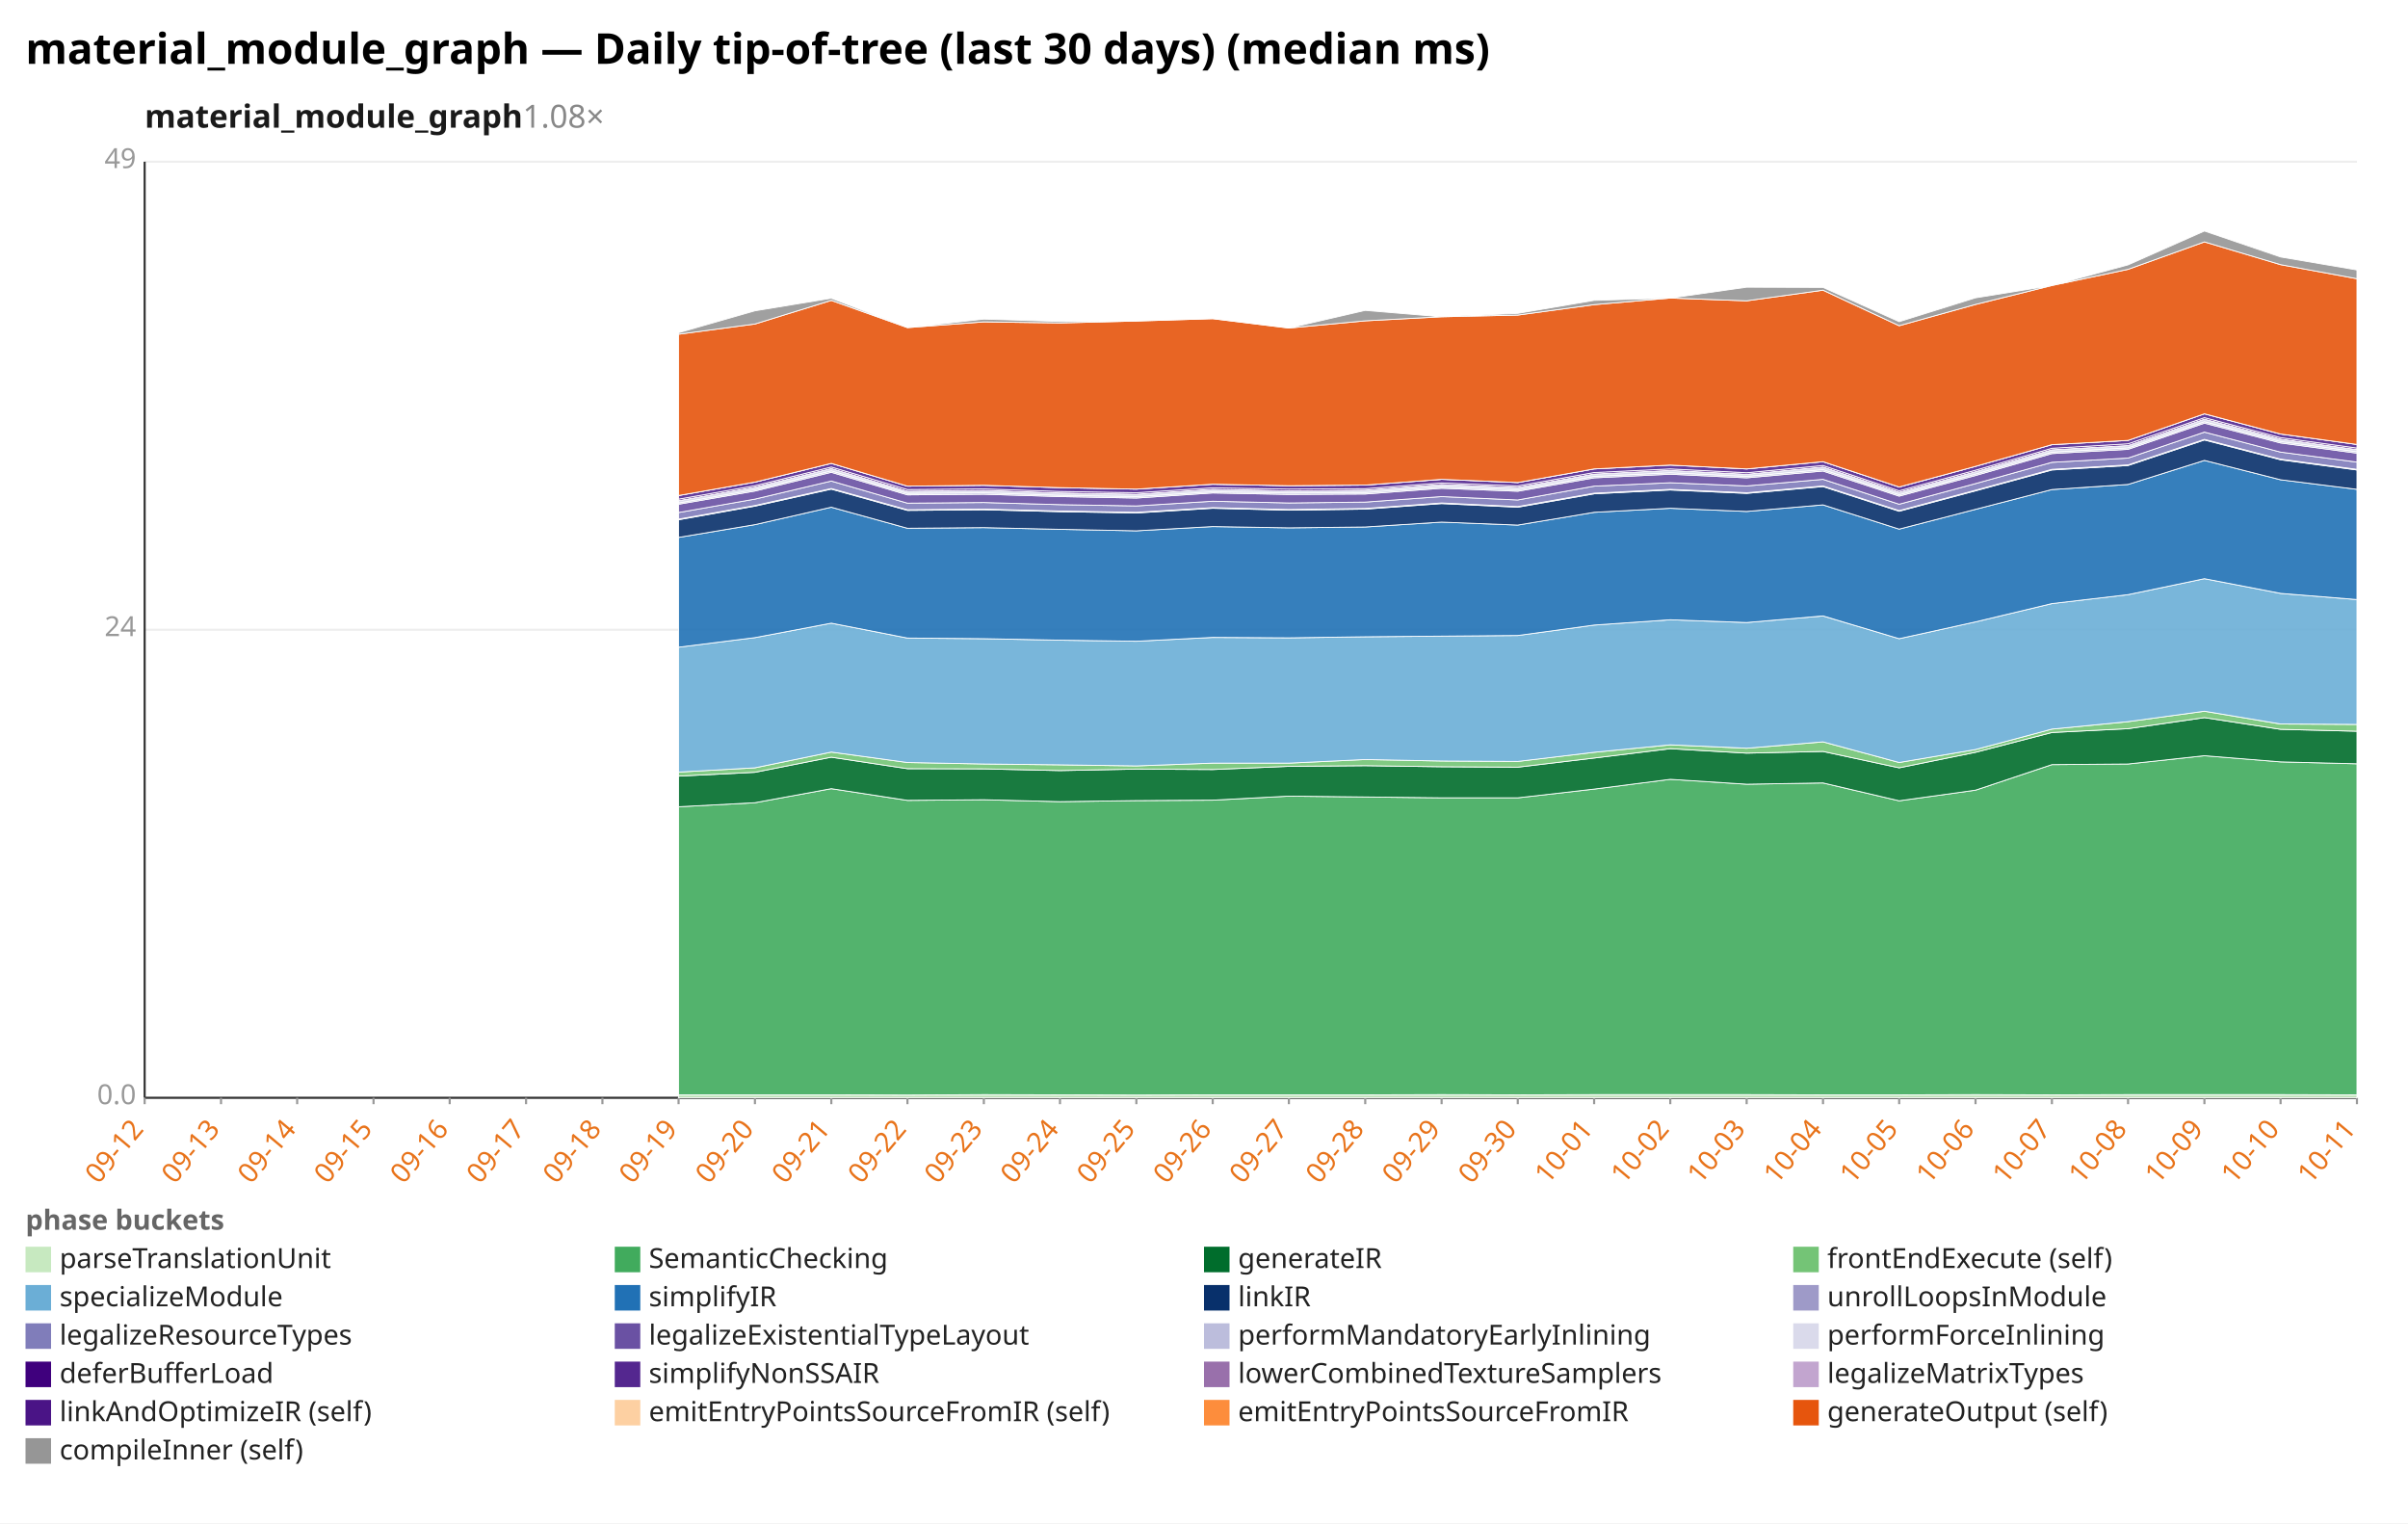
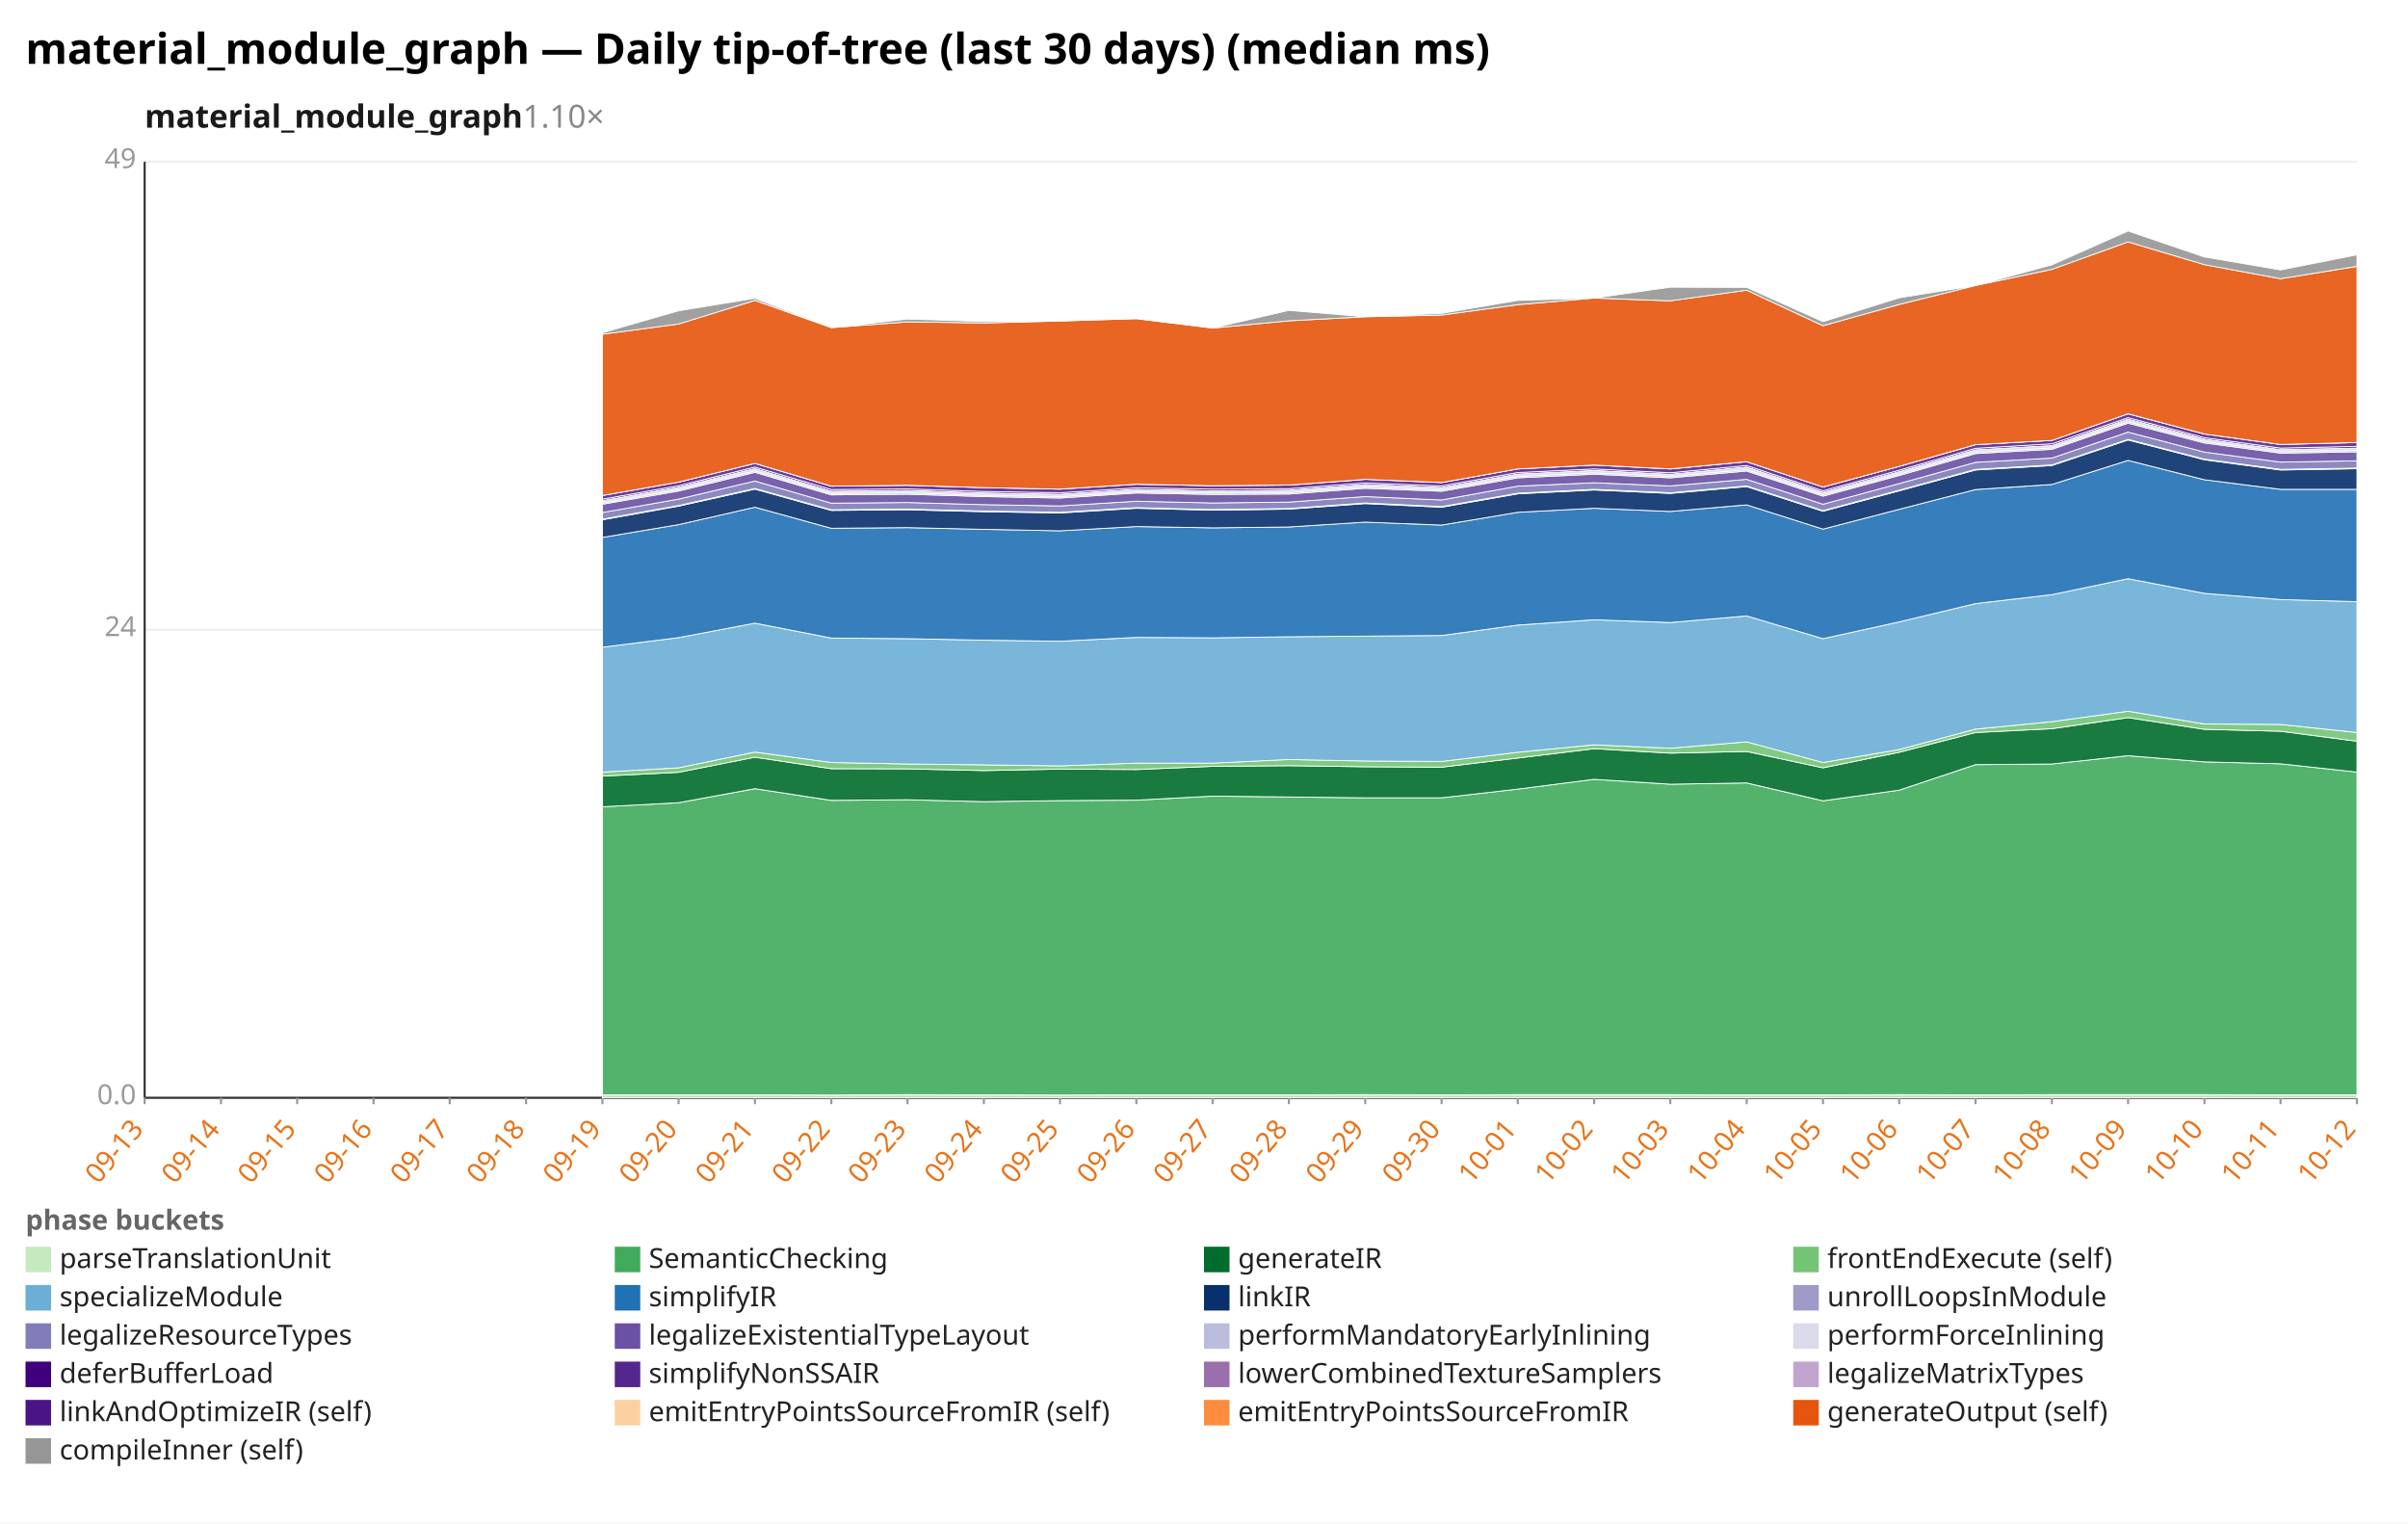
<svg xmlns="http://www.w3.org/2000/svg" width="1132" height="716" viewBox="0 0 1132 716" preserveAspectRatio="xMidYMid meet" font-family="sans-serif" font-size="13">
  <rect width="1132" height="716" fill="white" />
  <text x="12" y="30" font-size="20" font-weight="bold">material_module_graph — Daily tip-of-tree (last 30 days) (median ms)</text>
-   <text x="68" y="60" font-size="15" font-weight="600" fill="#1a1a1a">material_module_graph<tspan fill="#888" font-weight="400" text-decoration="none">  1.08×</tspan>
+   <text x="68" y="60" font-size="15" font-weight="600" fill="#1a1a1a">material_module_graph<tspan fill="#888" font-weight="400" text-decoration="none">  1.10×</tspan>
  </text>
  <line x1="68.0" y1="516.0" x2="1108.0" y2="516.0" stroke="#eee" />
  <text x="64.0" y="519.0" text-anchor="end" fill="#999">0.0</text>
  <line x1="68.0" y1="296.0" x2="1108.0" y2="296.0" stroke="#eee" />
  <text x="64.0" y="299.0" text-anchor="end" fill="#999">24</text>
  <line x1="68.0" y1="76.0" x2="1108.0" y2="76.0" stroke="#eee" />
  <text x="64.0" y="79.0" text-anchor="end" fill="#999">49</text>
  <line x1="68.0" y1="76.0" x2="68.0" y2="516.0" stroke="#333" />
  <line x1="68.0" y1="516.0" x2="1108.0" y2="516.0" stroke="#333" />
  <line x1="68.0" y1="516.0" x2="68.0" y2="519.0" stroke="#999" />
-   <text x="68.0" y="531.0" text-anchor="end" fill="#e8731a" transform="rotate(-50 68.0 531.0)">09-12</text>
+   <text x="68.0" y="531.0" text-anchor="end" fill="#e8731a" transform="rotate(-50 68.0 531.0)">09-13</text>
  <line x1="103.9" y1="516.0" x2="103.9" y2="519.0" stroke="#999" />
-   <text x="103.9" y="531.0" text-anchor="end" fill="#e8731a" transform="rotate(-50 103.9 531.0)">09-13</text>
+   <text x="103.9" y="531.0" text-anchor="end" fill="#e8731a" transform="rotate(-50 103.9 531.0)">09-14</text>
  <line x1="139.7" y1="516.0" x2="139.7" y2="519.0" stroke="#999" />
-   <text x="139.7" y="531.0" text-anchor="end" fill="#e8731a" transform="rotate(-50 139.7 531.0)">09-14</text>
+   <text x="139.7" y="531.0" text-anchor="end" fill="#e8731a" transform="rotate(-50 139.7 531.0)">09-15</text>
  <line x1="175.6" y1="516.0" x2="175.6" y2="519.0" stroke="#999" />
-   <text x="175.6" y="531.0" text-anchor="end" fill="#e8731a" transform="rotate(-50 175.6 531.0)">09-15</text>
+   <text x="175.6" y="531.0" text-anchor="end" fill="#e8731a" transform="rotate(-50 175.6 531.0)">09-16</text>
  <line x1="211.4" y1="516.0" x2="211.4" y2="519.0" stroke="#999" />
-   <text x="211.4" y="531.0" text-anchor="end" fill="#e8731a" transform="rotate(-50 211.4 531.0)">09-16</text>
+   <text x="211.4" y="531.0" text-anchor="end" fill="#e8731a" transform="rotate(-50 211.4 531.0)">09-17</text>
  <line x1="247.3" y1="516.0" x2="247.3" y2="519.0" stroke="#999" />
-   <text x="247.3" y="531.0" text-anchor="end" fill="#e8731a" transform="rotate(-50 247.3 531.0)">09-17</text>
+   <text x="247.3" y="531.0" text-anchor="end" fill="#e8731a" transform="rotate(-50 247.3 531.0)">09-18</text>
  <line x1="283.2" y1="516.0" x2="283.2" y2="519.0" stroke="#999" />
-   <text x="283.2" y="531.0" text-anchor="end" fill="#e8731a" transform="rotate(-50 283.2 531.0)">09-18</text>
+   <text x="283.2" y="531.0" text-anchor="end" fill="#e8731a" transform="rotate(-50 283.2 531.0)">09-19</text>
  <line x1="319.0" y1="516.0" x2="319.0" y2="519.0" stroke="#999" />
-   <text x="319.0" y="531.0" text-anchor="end" fill="#e8731a" transform="rotate(-50 319.0 531.0)">09-19</text>
+   <text x="319.0" y="531.0" text-anchor="end" fill="#e8731a" transform="rotate(-50 319.0 531.0)">09-20</text>
  <line x1="354.9" y1="516.0" x2="354.9" y2="519.0" stroke="#999" />
-   <text x="354.9" y="531.0" text-anchor="end" fill="#e8731a" transform="rotate(-50 354.9 531.0)">09-20</text>
+   <text x="354.9" y="531.0" text-anchor="end" fill="#e8731a" transform="rotate(-50 354.9 531.0)">09-21</text>
  <line x1="390.8" y1="516.0" x2="390.8" y2="519.0" stroke="#999" />
-   <text x="390.8" y="531.0" text-anchor="end" fill="#e8731a" transform="rotate(-50 390.8 531.0)">09-21</text>
+   <text x="390.8" y="531.0" text-anchor="end" fill="#e8731a" transform="rotate(-50 390.8 531.0)">09-22</text>
  <line x1="426.6" y1="516.0" x2="426.6" y2="519.0" stroke="#999" />
-   <text x="426.6" y="531.0" text-anchor="end" fill="#e8731a" transform="rotate(-50 426.6 531.0)">09-22</text>
+   <text x="426.6" y="531.0" text-anchor="end" fill="#e8731a" transform="rotate(-50 426.6 531.0)">09-23</text>
  <line x1="462.5" y1="516.0" x2="462.5" y2="519.0" stroke="#999" />
-   <text x="462.5" y="531.0" text-anchor="end" fill="#e8731a" transform="rotate(-50 462.5 531.0)">09-23</text>
+   <text x="462.5" y="531.0" text-anchor="end" fill="#e8731a" transform="rotate(-50 462.5 531.0)">09-24</text>
  <line x1="498.3" y1="516.0" x2="498.3" y2="519.0" stroke="#999" />
-   <text x="498.3" y="531.0" text-anchor="end" fill="#e8731a" transform="rotate(-50 498.3 531.0)">09-24</text>
+   <text x="498.3" y="531.0" text-anchor="end" fill="#e8731a" transform="rotate(-50 498.3 531.0)">09-25</text>
  <line x1="534.2" y1="516.0" x2="534.2" y2="519.0" stroke="#999" />
-   <text x="534.2" y="531.0" text-anchor="end" fill="#e8731a" transform="rotate(-50 534.2 531.0)">09-25</text>
+   <text x="534.2" y="531.0" text-anchor="end" fill="#e8731a" transform="rotate(-50 534.2 531.0)">09-26</text>
  <line x1="570.1" y1="516.0" x2="570.1" y2="519.0" stroke="#999" />
-   <text x="570.1" y="531.0" text-anchor="end" fill="#e8731a" transform="rotate(-50 570.1 531.0)">09-26</text>
+   <text x="570.1" y="531.0" text-anchor="end" fill="#e8731a" transform="rotate(-50 570.1 531.0)">09-27</text>
  <line x1="605.9" y1="516.0" x2="605.9" y2="519.0" stroke="#999" />
-   <text x="605.9" y="531.0" text-anchor="end" fill="#e8731a" transform="rotate(-50 605.9 531.0)">09-27</text>
+   <text x="605.9" y="531.0" text-anchor="end" fill="#e8731a" transform="rotate(-50 605.9 531.0)">09-28</text>
  <line x1="641.8" y1="516.0" x2="641.8" y2="519.0" stroke="#999" />
-   <text x="641.8" y="531.0" text-anchor="end" fill="#e8731a" transform="rotate(-50 641.8 531.0)">09-28</text>
+   <text x="641.8" y="531.0" text-anchor="end" fill="#e8731a" transform="rotate(-50 641.8 531.0)">09-29</text>
  <line x1="677.7" y1="516.0" x2="677.7" y2="519.0" stroke="#999" />
-   <text x="677.7" y="531.0" text-anchor="end" fill="#e8731a" transform="rotate(-50 677.7 531.0)">09-29</text>
+   <text x="677.7" y="531.0" text-anchor="end" fill="#e8731a" transform="rotate(-50 677.7 531.0)">09-30</text>
  <line x1="713.5" y1="516.0" x2="713.5" y2="519.0" stroke="#999" />
-   <text x="713.5" y="531.0" text-anchor="end" fill="#e8731a" transform="rotate(-50 713.5 531.0)">09-30</text>
+   <text x="713.5" y="531.0" text-anchor="end" fill="#e8731a" transform="rotate(-50 713.5 531.0)">10-01</text>
  <line x1="749.4" y1="516.0" x2="749.4" y2="519.0" stroke="#999" />
-   <text x="749.4" y="531.0" text-anchor="end" fill="#e8731a" transform="rotate(-50 749.4 531.0)">10-01</text>
+   <text x="749.4" y="531.0" text-anchor="end" fill="#e8731a" transform="rotate(-50 749.4 531.0)">10-02</text>
  <line x1="785.2" y1="516.0" x2="785.2" y2="519.0" stroke="#999" />
-   <text x="785.2" y="531.0" text-anchor="end" fill="#e8731a" transform="rotate(-50 785.2 531.0)">10-02</text>
+   <text x="785.2" y="531.0" text-anchor="end" fill="#e8731a" transform="rotate(-50 785.2 531.0)">10-03</text>
  <line x1="821.1" y1="516.0" x2="821.1" y2="519.0" stroke="#999" />
-   <text x="821.1" y="531.0" text-anchor="end" fill="#e8731a" transform="rotate(-50 821.1 531.0)">10-03</text>
+   <text x="821.1" y="531.0" text-anchor="end" fill="#e8731a" transform="rotate(-50 821.1 531.0)">10-04</text>
  <line x1="857.0" y1="516.0" x2="857.0" y2="519.0" stroke="#999" />
-   <text x="857.0" y="531.0" text-anchor="end" fill="#e8731a" transform="rotate(-50 857.0 531.0)">10-04</text>
+   <text x="857.0" y="531.0" text-anchor="end" fill="#e8731a" transform="rotate(-50 857.0 531.0)">10-05</text>
  <line x1="892.8" y1="516.0" x2="892.8" y2="519.0" stroke="#999" />
-   <text x="892.8" y="531.0" text-anchor="end" fill="#e8731a" transform="rotate(-50 892.8 531.0)">10-05</text>
+   <text x="892.8" y="531.0" text-anchor="end" fill="#e8731a" transform="rotate(-50 892.8 531.0)">10-06</text>
  <line x1="928.7" y1="516.0" x2="928.7" y2="519.0" stroke="#999" />
-   <text x="928.7" y="531.0" text-anchor="end" fill="#e8731a" transform="rotate(-50 928.7 531.0)">10-06</text>
+   <text x="928.7" y="531.0" text-anchor="end" fill="#e8731a" transform="rotate(-50 928.7 531.0)">10-07</text>
  <line x1="964.6" y1="516.0" x2="964.6" y2="519.0" stroke="#999" />
-   <text x="964.6" y="531.0" text-anchor="end" fill="#e8731a" transform="rotate(-50 964.6 531.0)">10-07</text>
+   <text x="964.6" y="531.0" text-anchor="end" fill="#e8731a" transform="rotate(-50 964.6 531.0)">10-08</text>
  <line x1="1000.4" y1="516.0" x2="1000.4" y2="519.0" stroke="#999" />
-   <text x="1000.4" y="531.0" text-anchor="end" fill="#e8731a" transform="rotate(-50 1000.4 531.0)">10-08</text>
+   <text x="1000.4" y="531.0" text-anchor="end" fill="#e8731a" transform="rotate(-50 1000.4 531.0)">10-09</text>
  <line x1="1036.3" y1="516.0" x2="1036.3" y2="519.0" stroke="#999" />
-   <text x="1036.3" y="531.0" text-anchor="end" fill="#e8731a" transform="rotate(-50 1036.3 531.0)">10-09</text>
+   <text x="1036.3" y="531.0" text-anchor="end" fill="#e8731a" transform="rotate(-50 1036.3 531.0)">10-10</text>
  <line x1="1072.1" y1="516.0" x2="1072.1" y2="519.0" stroke="#999" />
-   <text x="1072.1" y="531.0" text-anchor="end" fill="#e8731a" transform="rotate(-50 1072.1 531.0)">10-10</text>
+   <text x="1072.1" y="531.0" text-anchor="end" fill="#e8731a" transform="rotate(-50 1072.1 531.0)">10-11</text>
  <line x1="1108.0" y1="516.0" x2="1108.0" y2="519.0" stroke="#999" />
-   <text x="1108.0" y="531.0" text-anchor="end" fill="#e8731a" transform="rotate(-50 1108.0 531.0)">10-11</text>
-   <polygon points="319.0,514.6 354.9,514.6 390.8,514.6 426.6,514.7 462.5,514.5 498.3,514.6 534.2,514.7 570.1,514.6 605.9,514.6 641.8,514.6 677.7,514.5 713.5,514.6 749.4,514.5 785.2,514.5 821.1,514.5 857.0,514.6 892.8,514.6 928.7,514.5 964.6,514.6 1000.4,514.5 1036.3,514.5 1072.1,514.5 1108.0,514.6 1108.0,516.0 1072.1,516.0 1036.3,516.0 1000.4,516.0 964.6,516.0 928.7,516.0 892.8,516.0 857.0,516.0 821.1,516.0 785.2,516.0 749.4,516.0 713.5,516.0 677.7,516.0 641.8,516.0 605.9,516.0 570.1,516.0 534.2,516.0 498.3,516.0 462.5,516.0 426.6,516.0 390.8,516.0 354.9,516.0 319.0,516.0" fill="#c7e9c0" fill-opacity="0.9" stroke="#fff" stroke-width="0.4" />
-   <polygon points="319.0,379.2 354.9,377.3 390.8,370.7 426.6,376.2 462.5,375.9 498.3,376.8 534.2,376.3 570.1,376.1 605.9,374.2 641.8,374.6 677.7,375.0 713.5,375.0 749.4,370.9 785.2,366.3 821.1,368.6 857.0,368.0 892.8,376.4 928.7,371.4 964.6,359.4 1000.4,359.1 1036.3,355.2 1072.1,358.1 1108.0,359.0 1108.0,514.6 1072.1,514.5 1036.3,514.5 1000.4,514.5 964.6,514.6 928.7,514.5 892.8,514.6 857.0,514.6 821.1,514.5 785.2,514.5 749.4,514.5 713.5,514.6 677.7,514.5 641.8,514.6 605.9,514.6 570.1,514.6 534.2,514.7 498.3,514.6 462.5,514.5 426.6,514.7 390.8,514.6 354.9,514.6 319.0,514.6" fill="#41ab5d" fill-opacity="0.9" stroke="#fff" stroke-width="0.4" />
-   <polygon points="319.0,364.8 354.9,363.0 390.8,355.9 426.6,361.3 462.5,361.4 498.3,362.2 534.2,361.5 570.1,361.7 605.9,360.2 641.8,359.9 677.7,360.4 713.5,360.6 749.4,356.3 785.2,351.9 821.1,354.0 857.0,353.2 892.8,360.9 928.7,353.6 964.6,344.3 1000.4,342.5 1036.3,337.3 1072.1,342.8 1108.0,343.7 1108.0,359.0 1072.1,358.1 1036.3,355.2 1000.4,359.1 964.6,359.4 928.7,371.4 892.8,376.4 857.0,368.0 821.1,368.6 785.2,366.3 749.4,370.9 713.5,375.0 677.7,375.0 641.8,374.6 605.9,374.2 570.1,376.1 534.2,376.3 498.3,376.8 462.5,375.9 426.6,376.2 390.8,370.7 354.9,377.3 319.0,379.2" fill="#006d2c" fill-opacity="0.9" stroke="#fff" stroke-width="0.4" />
-   <polygon points="319.0,362.9 354.9,360.9 390.8,353.5 426.6,358.4 462.5,359.1 498.3,359.5 534.2,360.0 570.1,358.7 605.9,358.7 641.8,357.0 677.7,357.7 713.5,357.9 749.4,353.6 785.2,350.1 821.1,351.7 857.0,348.7 892.8,358.4 928.7,352.3 964.6,342.7 1000.4,339.2 1036.3,334.3 1072.1,340.3 1108.0,340.5 1108.0,343.7 1072.1,342.8 1036.3,337.3 1000.4,342.5 964.6,344.3 928.7,353.6 892.8,360.9 857.0,353.2 821.1,354.0 785.2,351.9 749.4,356.3 713.5,360.6 677.7,360.4 641.8,359.9 605.9,360.2 570.1,361.7 534.2,361.5 498.3,362.2 462.5,361.4 426.6,361.3 390.8,355.9 354.9,363.0 319.0,364.8" fill="#74c476" fill-opacity="0.9" stroke="#fff" stroke-width="0.4" />
-   <polygon points="319.0,304.2 354.9,299.7 390.8,292.9 426.6,299.9 462.5,300.2 498.3,300.9 534.2,301.4 570.1,299.6 605.9,299.8 641.8,299.3 677.7,299.0 713.5,298.7 749.4,293.8 785.2,291.3 821.1,292.6 857.0,289.5 892.8,300.2 928.7,292.3 964.6,283.7 1000.4,279.5 1036.3,272.0 1072.1,278.9 1108.0,281.8 1108.0,340.5 1072.1,340.3 1036.3,334.3 1000.4,339.2 964.6,342.7 928.7,352.3 892.8,358.4 857.0,348.7 821.1,351.7 785.2,350.1 749.4,353.6 713.5,357.9 677.7,357.7 641.8,357.0 605.9,358.7 570.1,358.7 534.2,360.0 498.3,359.5 462.5,359.1 426.6,358.4 390.8,353.5 354.9,360.9 319.0,362.9" fill="#6baed6" fill-opacity="0.9" stroke="#fff" stroke-width="0.4" />
-   <polygon points="319.0,252.6 354.9,246.6 390.8,238.4 426.6,248.3 462.5,248.0 498.3,248.8 534.2,249.5 570.1,247.5 605.9,248.1 641.8,247.7 677.7,245.4 713.5,246.8 749.4,240.8 785.2,238.9 821.1,240.4 857.0,237.3 892.8,248.7 928.7,239.4 964.6,230.1 1000.4,227.7 1036.3,216.4 1072.1,225.5 1108.0,230.0 1108.0,281.8 1072.1,278.9 1036.3,272.0 1000.4,279.5 964.6,283.7 928.7,292.3 892.8,300.2 857.0,289.5 821.1,292.6 785.2,291.3 749.4,293.8 713.5,298.7 677.7,299.0 641.8,299.3 605.9,299.8 570.1,299.6 534.2,301.4 498.3,300.9 462.5,300.2 426.6,299.9 390.8,292.9 354.9,299.7 319.0,304.2" fill="#2171b5" fill-opacity="0.9" stroke="#fff" stroke-width="0.4" />
-   <polygon points="319.0,244.3 354.9,237.9 390.8,229.9 426.6,239.9 462.5,239.6 498.3,240.5 534.2,241.1 570.1,238.9 605.9,239.8 641.8,239.3 677.7,236.7 713.5,238.4 749.4,232.1 785.2,230.3 821.1,231.9 857.0,228.7 892.8,240.3 928.7,230.7 964.6,220.9 1000.4,218.8 1036.3,206.8 1072.1,216.1 1108.0,220.9 1108.0,230.0 1072.1,225.5 1036.3,216.4 1000.4,227.7 964.6,230.1 928.7,239.4 892.8,248.7 857.0,237.3 821.1,240.4 785.2,238.9 749.4,240.8 713.5,246.8 677.7,245.4 641.8,247.7 605.9,248.1 570.1,247.5 534.2,249.5 498.3,248.8 462.5,248.0 426.6,248.3 390.8,238.4 354.9,246.6 319.0,252.6" fill="#08306b" fill-opacity="0.9" stroke="#fff" stroke-width="0.4" />
-   <polygon points="319.0,244.0 354.9,237.6 390.8,229.6 426.6,239.6 462.5,239.3 498.3,240.2 534.2,240.8 570.1,238.6 605.9,239.5 641.8,239.0 677.7,236.4 713.5,238.1 749.4,231.8 785.2,230.0 821.1,231.6 857.0,228.4 892.8,240.0 928.7,230.4 964.6,220.6 1000.4,218.5 1036.3,206.5 1072.1,215.8 1108.0,220.6 1108.0,220.9 1072.1,216.1 1036.3,206.8 1000.4,218.8 964.6,220.9 928.7,230.7 892.8,240.3 857.0,228.7 821.1,231.9 785.2,230.3 749.4,232.1 713.5,238.4 677.7,236.7 641.8,239.3 605.9,239.8 570.1,238.9 534.2,241.1 498.3,240.5 462.5,239.6 426.6,239.9 390.8,229.9 354.9,237.9 319.0,244.3" fill="#9e9ac8" fill-opacity="0.9" stroke="#fff" stroke-width="0.4" />
-   <polygon points="319.0,240.9 354.9,234.6 390.8,226.1 426.6,236.5 462.5,236.2 498.3,237.2 534.2,237.8 570.1,235.6 605.9,236.4 641.8,236.0 677.7,233.4 713.5,235.0 749.4,228.5 785.2,226.9 821.1,228.4 857.0,225.3 892.8,237.0 928.7,227.3 964.6,217.3 1000.4,215.3 1036.3,203.1 1072.1,212.5 1108.0,217.2 1108.0,220.6 1072.1,215.8 1036.3,206.5 1000.4,218.5 964.6,220.6 928.7,230.4 892.8,240.0 857.0,228.4 821.1,231.6 785.2,230.0 749.4,231.8 713.5,238.1 677.7,236.4 641.8,239.0 605.9,239.5 570.1,238.6 534.2,240.8 498.3,240.2 462.5,239.3 426.6,239.6 390.8,229.6 354.9,237.6 319.0,244.0" fill="#807dba" fill-opacity="0.9" stroke="#fff" stroke-width="0.4" />
-   <polygon points="319.0,237.0 354.9,230.8 390.8,222.0 426.6,232.6 462.5,232.3 498.3,233.4 534.2,234.1 570.1,231.7 605.9,232.4 641.8,232.2 677.7,229.5 713.5,230.9 749.4,224.6 785.2,222.9 821.1,224.6 857.0,221.4 892.8,233.2 928.7,223.5 964.6,213.2 1000.4,211.2 1036.3,198.9 1072.1,208.2 1108.0,213.0 1108.0,217.2 1072.1,212.5 1036.3,203.1 1000.4,215.3 964.6,217.3 928.7,227.3 892.8,237.0 857.0,225.3 821.1,228.4 785.2,226.9 749.4,228.5 713.5,235.0 677.7,233.4 641.8,236.0 605.9,236.4 570.1,235.6 534.2,237.8 498.3,237.2 462.5,236.2 426.6,236.5 390.8,226.1 354.9,234.6 319.0,240.9" fill="#6a51a3" fill-opacity="0.9" stroke="#fff" stroke-width="0.4" />
-   <polygon points="319.0,236.4 354.9,230.1 390.8,221.3 426.6,231.9 462.5,231.6 498.3,232.8 534.2,233.4 570.1,231.1 605.9,231.7 641.8,231.5 677.7,228.8 713.5,230.2 749.4,223.9 785.2,222.2 821.1,223.9 857.0,220.7 892.8,232.5 928.7,222.8 964.6,212.5 1000.4,210.5 1036.3,198.2 1072.1,207.5 1108.0,212.3 1108.0,213.0 1072.1,208.2 1036.3,198.9 1000.4,211.2 964.6,213.2 928.7,223.5 892.8,233.2 857.0,221.4 821.1,224.6 785.2,222.9 749.4,224.6 713.5,230.9 677.7,229.5 641.8,232.2 605.9,232.4 570.1,231.7 534.2,234.1 498.3,233.4 462.5,232.3 426.6,232.6 390.8,222.0 354.9,230.8 319.0,237.0" fill="#bcbddc" fill-opacity="0.9" stroke="#fff" stroke-width="0.4" />
-   <polygon points="319.0,235.3 354.9,229.0 390.8,220.2 426.6,230.9 462.5,230.5 498.3,231.7 534.2,232.3 570.1,230.0 605.9,230.7 641.8,230.4 677.7,227.7 713.5,229.1 749.4,222.8 785.2,221.1 821.1,222.9 857.0,219.5 892.8,231.4 928.7,221.7 964.6,211.4 1000.4,209.4 1036.3,197.0 1072.1,206.4 1108.0,211.3 1108.0,212.3 1072.1,207.5 1036.3,198.2 1000.4,210.5 964.6,212.5 928.7,222.8 892.8,232.5 857.0,220.7 821.1,223.9 785.2,222.2 749.4,223.9 713.5,230.2 677.7,228.8 641.8,231.5 605.9,231.7 570.1,231.1 534.2,233.4 498.3,232.8 462.5,231.6 426.6,231.9 390.8,221.3 354.9,230.1 319.0,236.4" fill="#dadaeb" fill-opacity="0.9" stroke="#fff" stroke-width="0.4" />
-   <polygon points="319.0,234.6 354.9,228.3 390.8,219.5 426.6,230.1 462.5,229.8 498.3,231.0 534.2,231.6 570.1,229.3 605.9,229.9 641.8,229.7 677.7,227.0 713.5,228.4 749.4,222.1 785.2,220.4 821.1,222.2 857.0,218.8 892.8,230.7 928.7,221.0 964.6,210.7 1000.4,208.6 1036.3,196.3 1072.1,205.7 1108.0,210.6 1108.0,211.3 1072.1,206.4 1036.3,197.0 1000.4,209.4 964.6,211.4 928.7,221.7 892.8,231.4 857.0,219.5 821.1,222.9 785.2,221.1 749.4,222.8 713.5,229.1 677.7,227.7 641.8,230.4 605.9,230.7 570.1,230.0 534.2,232.3 498.3,231.7 462.5,230.5 426.6,230.9 390.8,220.2 354.9,229.0 319.0,235.3" fill="#3f007d" fill-opacity="0.9" stroke="#fff" stroke-width="0.4" />
-   <polygon points="319.0,232.9 354.9,226.6 390.8,217.8 426.6,228.5 462.5,228.1 498.3,229.2 534.2,229.9 570.1,227.6 605.9,228.3 641.8,228.0 677.7,225.3 713.5,226.8 749.4,220.4 785.2,218.6 821.1,220.4 857.0,217.0 892.8,228.9 928.7,219.2 964.6,209.0 1000.4,207.0 1036.3,194.5 1072.1,204.0 1108.0,208.9 1108.0,210.6 1072.1,205.7 1036.3,196.3 1000.4,208.6 964.6,210.7 928.7,221.0 892.8,230.7 857.0,218.8 821.1,222.2 785.2,220.4 749.4,222.1 713.5,228.4 677.7,227.0 641.8,229.7 605.9,229.9 570.1,229.3 534.2,231.6 498.3,231.0 462.5,229.8 426.6,230.1 390.8,219.5 354.9,228.3 319.0,234.6" fill="#54278f" fill-opacity="0.9" stroke="#fff" stroke-width="0.4" />
-   <polygon points="319.0,232.9 354.9,226.6 390.8,217.8 426.6,228.5 462.5,228.1 498.3,229.2 534.2,229.9 570.1,227.6 605.9,228.3 641.8,228.0 677.7,225.3 713.5,226.8 749.4,220.4 785.2,218.6 821.1,220.4 857.0,217.0 892.8,228.9 928.7,219.2 964.6,209.0 1000.4,207.0 1036.3,194.5 1072.1,204.0 1108.0,208.9 1108.0,208.9 1072.1,204.0 1036.3,194.5 1000.4,207.0 964.6,209.0 928.7,219.2 892.8,228.9 857.0,217.0 821.1,220.4 785.2,218.6 749.4,220.4 713.5,226.8 677.7,225.3 641.8,228.0 605.9,228.3 570.1,227.6 534.2,229.9 498.3,229.2 462.5,228.1 426.6,228.5 390.8,217.8 354.9,226.6 319.0,232.9" fill="#c2a5cf" fill-opacity="0.9" stroke="#fff" stroke-width="0.4" />
-   <polygon points="319.0,157.1 354.9,152.3 390.8,141.2 426.6,154.0 462.5,151.3 498.3,151.8 534.2,150.9 570.1,149.8 605.9,154.2 641.8,150.8 677.7,148.9 713.5,148.1 749.4,143.2 785.2,140.1 821.1,141.4 857.0,136.4 892.8,153.1 928.7,143.1 964.6,134.2 1000.4,126.6 1036.3,113.7 1072.1,124.4 1108.0,131.0 1108.0,208.9 1072.1,204.0 1036.3,194.5 1000.4,207.0 964.6,209.0 928.7,219.2 892.8,228.9 857.0,217.0 821.1,220.4 785.2,218.6 749.4,220.4 713.5,226.8 677.7,225.3 641.8,228.0 605.9,228.3 570.1,227.6 534.2,229.9 498.3,229.2 462.5,228.1 426.6,228.5 390.8,217.8 354.9,226.6 319.0,232.9" fill="#e6550d" fill-opacity="0.9" stroke="#fff" stroke-width="0.4" />
-   <polygon points="319.0,156.4 354.9,146.1 390.8,140.2 426.6,154.0 462.5,150.0 498.3,151.1 534.2,150.9 570.1,149.8 605.9,154.2 641.8,145.9 677.7,148.9 713.5,147.3 749.4,141.2 785.2,140.1 821.1,135.0 857.0,135.1 892.8,151.2 928.7,140.0 964.6,134.2 1000.4,124.5 1036.3,108.6 1072.1,120.8 1108.0,126.9 1108.0,131.0 1072.1,124.4 1036.3,113.7 1000.4,126.6 964.6,134.2 928.7,143.1 892.8,153.1 857.0,136.4 821.1,141.4 785.2,140.1 749.4,143.2 713.5,148.1 677.7,148.9 641.8,150.8 605.9,154.2 570.1,149.8 534.2,150.9 498.3,151.8 462.5,151.3 426.6,154.0 390.8,141.2 354.9,152.3 319.0,157.1" fill="#969696" fill-opacity="0.9" stroke="#fff" stroke-width="0.4" />
+   <text x="1108.0" y="531.0" text-anchor="end" fill="#e8731a" transform="rotate(-50 1108.0 531.0)">10-12</text>
+   <polygon points="283.2,514.6 319.0,514.6 354.9,514.6 390.8,514.7 426.6,514.5 462.5,514.6 498.3,514.7 534.2,514.6 570.1,514.6 605.9,514.6 641.8,514.5 677.7,514.6 713.5,514.5 749.4,514.5 785.2,514.5 821.1,514.6 857.0,514.6 892.8,514.5 928.7,514.6 964.6,514.5 1000.4,514.5 1036.3,514.5 1072.1,514.6 1108.0,514.6 1108.0,516.0 1072.1,516.0 1036.3,516.0 1000.4,516.0 964.6,516.0 928.7,516.0 892.8,516.0 857.0,516.0 821.1,516.0 785.2,516.0 749.4,516.0 713.5,516.0 677.7,516.0 641.8,516.0 605.9,516.0 570.1,516.0 534.2,516.0 498.3,516.0 462.5,516.0 426.6,516.0 390.8,516.0 354.9,516.0 319.0,516.0 283.2,516.0" fill="#c7e9c0" fill-opacity="0.9" stroke="#fff" stroke-width="0.4" />
+   <polygon points="283.2,379.2 319.0,377.3 354.9,370.7 390.8,376.2 426.6,375.9 462.5,376.8 498.3,376.3 534.2,376.1 570.1,374.2 605.9,374.6 641.8,375.0 677.7,375.0 713.5,370.9 749.4,366.3 785.2,368.6 821.1,368.0 857.0,376.4 892.8,371.4 928.7,359.4 964.6,359.1 1000.4,355.2 1036.3,358.1 1072.1,359.0 1108.0,362.9 1108.0,514.6 1072.1,514.6 1036.3,514.5 1000.4,514.5 964.6,514.5 928.7,514.6 892.8,514.5 857.0,514.6 821.1,514.6 785.2,514.5 749.4,514.5 713.5,514.5 677.7,514.6 641.8,514.5 605.9,514.6 570.1,514.6 534.2,514.6 498.3,514.7 462.5,514.6 426.6,514.5 390.8,514.7 354.9,514.6 319.0,514.6 283.2,514.6" fill="#41ab5d" fill-opacity="0.9" stroke="#fff" stroke-width="0.4" />
+   <polygon points="283.2,364.8 319.0,363.0 354.9,355.9 390.8,361.3 426.6,361.4 462.5,362.2 498.3,361.5 534.2,361.7 570.1,360.2 605.9,359.9 641.8,360.4 677.7,360.6 713.5,356.3 749.4,351.9 785.2,354.0 821.1,353.2 857.0,360.9 892.8,353.6 928.7,344.3 964.6,342.5 1000.4,337.3 1036.3,342.8 1072.1,343.7 1108.0,348.4 1108.0,362.9 1072.1,359.0 1036.3,358.1 1000.4,355.2 964.6,359.1 928.7,359.4 892.8,371.4 857.0,376.4 821.1,368.0 785.2,368.6 749.4,366.3 713.5,370.9 677.7,375.0 641.8,375.0 605.9,374.6 570.1,374.2 534.2,376.1 498.3,376.3 462.5,376.8 426.6,375.9 390.8,376.2 354.9,370.7 319.0,377.3 283.2,379.2" fill="#006d2c" fill-opacity="0.9" stroke="#fff" stroke-width="0.4" />
+   <polygon points="283.2,362.9 319.0,360.9 354.9,353.5 390.8,358.4 426.6,359.1 462.5,359.5 498.3,360.0 534.2,358.7 570.1,358.7 605.9,357.0 641.8,357.7 677.7,357.9 713.5,353.6 749.4,350.1 785.2,351.7 821.1,348.7 857.0,358.4 892.8,352.3 928.7,342.7 964.6,339.2 1000.4,334.3 1036.3,340.3 1072.1,340.5 1108.0,344.3 1108.0,348.4 1072.1,343.7 1036.3,342.8 1000.4,337.3 964.6,342.5 928.7,344.3 892.8,353.6 857.0,360.9 821.1,353.2 785.2,354.0 749.4,351.9 713.5,356.3 677.7,360.6 641.8,360.4 605.9,359.9 570.1,360.2 534.2,361.7 498.3,361.5 462.5,362.2 426.6,361.4 390.8,361.3 354.9,355.9 319.0,363.0 283.2,364.8" fill="#74c476" fill-opacity="0.9" stroke="#fff" stroke-width="0.4" />
+   <polygon points="283.2,304.2 319.0,299.7 354.9,292.9 390.8,299.9 426.6,300.2 462.5,300.9 498.3,301.4 534.2,299.6 570.1,299.8 605.9,299.3 641.8,299.0 677.7,298.7 713.5,293.8 749.4,291.3 785.2,292.6 821.1,289.5 857.0,300.2 892.8,292.3 928.7,283.7 964.6,279.5 1000.4,272.0 1036.3,278.9 1072.1,281.8 1108.0,282.8 1108.0,344.3 1072.1,340.5 1036.3,340.3 1000.4,334.3 964.6,339.2 928.7,342.7 892.8,352.3 857.0,358.4 821.1,348.7 785.2,351.7 749.4,350.1 713.5,353.6 677.7,357.9 641.8,357.7 605.9,357.0 570.1,358.7 534.2,358.7 498.3,360.0 462.5,359.5 426.6,359.1 390.8,358.4 354.9,353.5 319.0,360.9 283.2,362.9" fill="#6baed6" fill-opacity="0.9" stroke="#fff" stroke-width="0.4" />
+   <polygon points="283.2,252.6 319.0,246.6 354.9,238.4 390.8,248.3 426.6,248.0 462.5,248.8 498.3,249.5 534.2,247.5 570.1,248.1 605.9,247.7 641.8,245.4 677.7,246.8 713.5,240.8 749.4,238.9 785.2,240.4 821.1,237.3 857.0,248.7 892.8,239.4 928.7,230.1 964.6,227.7 1000.4,216.4 1036.3,225.5 1072.1,230.0 1108.0,230.0 1108.0,282.8 1072.1,281.8 1036.3,278.9 1000.4,272.0 964.6,279.5 928.7,283.7 892.8,292.3 857.0,300.2 821.1,289.5 785.2,292.6 749.4,291.3 713.5,293.8 677.7,298.7 641.8,299.0 605.9,299.3 570.1,299.8 534.2,299.6 498.3,301.4 462.5,300.9 426.6,300.2 390.8,299.9 354.9,292.9 319.0,299.7 283.2,304.2" fill="#2171b5" fill-opacity="0.9" stroke="#fff" stroke-width="0.4" />
+   <polygon points="283.2,244.3 319.0,237.9 354.9,229.9 390.8,239.9 426.6,239.6 462.5,240.5 498.3,241.1 534.2,238.9 570.1,239.8 605.9,239.3 641.8,236.7 677.7,238.4 713.5,232.1 749.4,230.3 785.2,231.9 821.1,228.7 857.0,240.3 892.8,230.7 928.7,220.9 964.6,218.8 1000.4,206.8 1036.3,216.1 1072.1,220.9 1108.0,220.3 1108.0,230.0 1072.1,230.0 1036.3,225.5 1000.4,216.4 964.6,227.7 928.7,230.1 892.8,239.4 857.0,248.7 821.1,237.3 785.2,240.4 749.4,238.9 713.5,240.8 677.7,246.8 641.8,245.4 605.9,247.7 570.1,248.1 534.2,247.5 498.3,249.5 462.5,248.8 426.6,248.0 390.8,248.3 354.9,238.4 319.0,246.6 283.2,252.6" fill="#08306b" fill-opacity="0.9" stroke="#fff" stroke-width="0.4" />
+   <polygon points="283.2,244.0 319.0,237.6 354.9,229.6 390.8,239.6 426.6,239.3 462.5,240.2 498.3,240.8 534.2,238.6 570.1,239.5 605.9,239.0 641.8,236.4 677.7,238.1 713.5,231.8 749.4,230.0 785.2,231.6 821.1,228.4 857.0,240.0 892.8,230.4 928.7,220.6 964.6,218.5 1000.4,206.5 1036.3,215.8 1072.1,220.6 1108.0,220.0 1108.0,220.3 1072.1,220.9 1036.3,216.1 1000.4,206.8 964.6,218.8 928.7,220.9 892.8,230.7 857.0,240.3 821.1,228.7 785.2,231.9 749.4,230.3 713.5,232.1 677.7,238.4 641.8,236.7 605.9,239.3 570.1,239.8 534.2,238.9 498.3,241.1 462.5,240.5 426.6,239.6 390.8,239.9 354.9,229.9 319.0,237.9 283.2,244.3" fill="#9e9ac8" fill-opacity="0.9" stroke="#fff" stroke-width="0.4" />
+   <polygon points="283.2,240.9 319.0,234.6 354.9,226.1 390.8,236.5 426.6,236.2 462.5,237.2 498.3,237.8 534.2,235.6 570.1,236.4 605.9,236.0 641.8,233.4 677.7,235.0 713.5,228.5 749.4,226.9 785.2,228.4 821.1,225.3 857.0,237.0 892.8,227.3 928.7,217.3 964.6,215.3 1000.4,203.1 1036.3,212.5 1072.1,217.2 1108.0,216.6 1108.0,220.0 1072.1,220.6 1036.3,215.8 1000.4,206.5 964.6,218.5 928.7,220.6 892.8,230.4 857.0,240.0 821.1,228.4 785.2,231.6 749.4,230.0 713.5,231.8 677.7,238.1 641.8,236.4 605.9,239.0 570.1,239.5 534.2,238.6 498.3,240.8 462.5,240.2 426.6,239.3 390.8,239.6 354.9,229.6 319.0,237.6 283.2,244.0" fill="#807dba" fill-opacity="0.9" stroke="#fff" stroke-width="0.4" />
+   <polygon points="283.2,237.0 319.0,230.8 354.9,222.0 390.8,232.6 426.6,232.3 462.5,233.4 498.3,234.1 534.2,231.7 570.1,232.4 605.9,232.2 641.8,229.5 677.7,230.9 713.5,224.6 749.4,222.9 785.2,224.6 821.1,221.4 857.0,233.2 892.8,223.5 928.7,213.2 964.6,211.2 1000.4,198.9 1036.3,208.2 1072.1,213.0 1108.0,212.4 1108.0,216.6 1072.1,217.2 1036.3,212.5 1000.4,203.1 964.6,215.3 928.7,217.3 892.8,227.3 857.0,237.0 821.1,225.3 785.2,228.4 749.4,226.9 713.5,228.5 677.7,235.0 641.8,233.4 605.9,236.0 570.1,236.4 534.2,235.6 498.3,237.8 462.5,237.2 426.6,236.2 390.8,236.5 354.9,226.1 319.0,234.6 283.2,240.9" fill="#6a51a3" fill-opacity="0.9" stroke="#fff" stroke-width="0.4" />
+   <polygon points="283.2,236.4 319.0,230.1 354.9,221.3 390.8,231.9 426.6,231.6 462.5,232.8 498.3,233.4 534.2,231.1 570.1,231.7 605.9,231.5 641.8,228.8 677.7,230.2 713.5,223.9 749.4,222.2 785.2,223.9 821.1,220.7 857.0,232.5 892.8,222.8 928.7,212.5 964.6,210.5 1000.4,198.2 1036.3,207.5 1072.1,212.3 1108.0,211.7 1108.0,212.4 1072.1,213.0 1036.3,208.2 1000.4,198.9 964.6,211.2 928.7,213.2 892.8,223.5 857.0,233.2 821.1,221.4 785.2,224.6 749.4,222.9 713.5,224.6 677.7,230.9 641.8,229.5 605.9,232.2 570.1,232.4 534.2,231.7 498.3,234.1 462.5,233.4 426.6,232.3 390.8,232.6 354.9,222.0 319.0,230.8 283.2,237.0" fill="#bcbddc" fill-opacity="0.9" stroke="#fff" stroke-width="0.4" />
+   <polygon points="283.2,235.3 319.0,229.0 354.9,220.2 390.8,230.9 426.6,230.5 462.5,231.7 498.3,232.3 534.2,230.0 570.1,230.7 605.9,230.4 641.8,227.7 677.7,229.1 713.5,222.8 749.4,221.1 785.2,222.9 821.1,219.5 857.0,231.4 892.8,221.7 928.7,211.4 964.6,209.4 1000.4,197.0 1036.3,206.4 1072.1,211.3 1108.0,210.6 1108.0,211.7 1072.1,212.3 1036.3,207.5 1000.4,198.2 964.6,210.5 928.7,212.5 892.8,222.8 857.0,232.5 821.1,220.7 785.2,223.9 749.4,222.2 713.5,223.9 677.7,230.2 641.8,228.8 605.9,231.5 570.1,231.7 534.2,231.1 498.3,233.4 462.5,232.8 426.6,231.6 390.8,231.9 354.9,221.3 319.0,230.1 283.2,236.4" fill="#dadaeb" fill-opacity="0.9" stroke="#fff" stroke-width="0.4" />
+   <polygon points="283.2,234.6 319.0,228.3 354.9,219.5 390.8,230.1 426.6,229.8 462.5,231.0 498.3,231.6 534.2,229.3 570.1,229.9 605.9,229.7 641.8,227.0 677.7,228.4 713.5,222.1 749.4,220.4 785.2,222.2 821.1,218.8 857.0,230.7 892.8,221.0 928.7,210.7 964.6,208.6 1000.4,196.3 1036.3,205.7 1072.1,210.6 1108.0,209.8 1108.0,210.6 1072.1,211.3 1036.3,206.4 1000.4,197.0 964.6,209.4 928.7,211.4 892.8,221.7 857.0,231.4 821.1,219.5 785.2,222.9 749.4,221.1 713.5,222.8 677.7,229.1 641.8,227.7 605.9,230.4 570.1,230.7 534.2,230.0 498.3,232.3 462.5,231.7 426.6,230.5 390.8,230.9 354.9,220.2 319.0,229.0 283.2,235.3" fill="#3f007d" fill-opacity="0.9" stroke="#fff" stroke-width="0.4" />
+   <polygon points="283.2,232.9 319.0,226.6 354.9,217.8 390.8,228.5 426.6,228.1 462.5,229.2 498.3,229.9 534.2,227.6 570.1,228.3 605.9,228.0 641.8,225.3 677.7,226.8 713.5,220.4 749.4,218.6 785.2,220.4 821.1,217.0 857.0,228.9 892.8,219.2 928.7,209.0 964.6,207.0 1000.4,194.5 1036.3,204.0 1072.1,208.9 1108.0,208.0 1108.0,209.8 1072.1,210.6 1036.3,205.7 1000.4,196.3 964.6,208.6 928.7,210.7 892.8,221.0 857.0,230.7 821.1,218.8 785.2,222.2 749.4,220.4 713.5,222.1 677.7,228.4 641.8,227.0 605.9,229.7 570.1,229.9 534.2,229.3 498.3,231.6 462.5,231.0 426.6,229.8 390.8,230.1 354.9,219.5 319.0,228.3 283.2,234.6" fill="#54278f" fill-opacity="0.9" stroke="#fff" stroke-width="0.4" />
+   <polygon points="283.2,232.9 319.0,226.6 354.9,217.8 390.8,228.5 426.6,228.1 462.5,229.2 498.3,229.9 534.2,227.6 570.1,228.3 605.9,228.0 641.8,225.3 677.7,226.8 713.5,220.4 749.4,218.6 785.2,220.4 821.1,217.0 857.0,228.9 892.8,219.2 928.7,209.0 964.6,207.0 1000.4,194.5 1036.3,204.0 1072.1,208.9 1108.0,208.0 1108.0,208.0 1072.1,208.9 1036.3,204.0 1000.4,194.5 964.6,207.0 928.7,209.0 892.8,219.2 857.0,228.9 821.1,217.0 785.2,220.4 749.4,218.6 713.5,220.4 677.7,226.8 641.8,225.3 605.9,228.0 570.1,228.3 534.2,227.6 498.3,229.9 462.5,229.2 426.6,228.1 390.8,228.5 354.9,217.8 319.0,226.6 283.2,232.9" fill="#c2a5cf" fill-opacity="0.9" stroke="#fff" stroke-width="0.4" />
+   <polygon points="283.2,157.1 319.0,152.3 354.9,141.2 390.8,154.0 426.6,151.3 462.5,151.8 498.3,150.9 534.2,149.8 570.1,154.2 605.9,150.8 641.8,148.9 677.7,148.1 713.5,143.2 749.4,140.1 785.2,141.4 821.1,136.4 857.0,153.1 892.8,143.1 928.7,134.2 964.6,126.6 1000.4,113.7 1036.3,124.4 1072.1,131.0 1108.0,125.2 1108.0,208.0 1072.1,208.9 1036.3,204.0 1000.4,194.5 964.6,207.0 928.7,209.0 892.8,219.2 857.0,228.9 821.1,217.0 785.2,220.4 749.4,218.6 713.5,220.4 677.7,226.8 641.8,225.3 605.9,228.0 570.1,228.3 534.2,227.6 498.3,229.9 462.5,229.2 426.6,228.1 390.8,228.5 354.9,217.8 319.0,226.6 283.2,232.9" fill="#e6550d" fill-opacity="0.9" stroke="#fff" stroke-width="0.4" />
+   <polygon points="283.2,156.4 319.0,146.1 354.9,140.2 390.8,154.0 426.6,150.0 462.5,151.1 498.3,150.9 534.2,149.8 570.1,154.2 605.9,145.9 641.8,148.9 677.7,147.3 713.5,141.2 749.4,140.1 785.2,135.0 821.1,135.1 857.0,151.2 892.8,140.0 928.7,134.2 964.6,124.5 1000.4,108.6 1036.3,120.8 1072.1,126.9 1108.0,119.8 1108.0,125.2 1072.1,131.0 1036.3,124.4 1000.4,113.7 964.6,126.6 928.7,134.2 892.8,143.1 857.0,153.1 821.1,136.4 785.2,141.4 749.4,140.1 713.5,143.2 677.7,148.1 641.8,148.9 605.9,150.8 570.1,154.2 534.2,149.8 498.3,150.9 462.5,151.8 426.6,151.3 390.8,154.0 354.9,141.2 319.0,152.3 283.2,157.1" fill="#969696" fill-opacity="0.9" stroke="#fff" stroke-width="0.4" />
  <text x="12" y="578" fill="#666" font-weight="600">phase buckets</text>
  <rect x="12" y="586" width="12" height="12" fill="#c7e9c0" />
  <text x="28" y="596" fill="#222">parseTranslationUnit</text>
  <rect x="289" y="586" width="12" height="12" fill="#41ab5d" />
  <text x="305" y="596" fill="#222">SemanticChecking</text>
  <rect x="566" y="586" width="12" height="12" fill="#006d2c" />
  <text x="582" y="596" fill="#222">generateIR</text>
  <rect x="843" y="586" width="12" height="12" fill="#74c476" />
  <text x="859" y="596" fill="#222">frontEndExecute (self)</text>
  <rect x="12" y="604" width="12" height="12" fill="#6baed6" />
  <text x="28" y="614" fill="#222">specializeModule</text>
  <rect x="289" y="604" width="12" height="12" fill="#2171b5" />
  <text x="305" y="614" fill="#222">simplifyIR</text>
  <rect x="566" y="604" width="12" height="12" fill="#08306b" />
  <text x="582" y="614" fill="#222">linkIR</text>
  <rect x="843" y="604" width="12" height="12" fill="#9e9ac8" />
  <text x="859" y="614" fill="#222">unrollLoopsInModule</text>
  <rect x="12" y="622" width="12" height="12" fill="#807dba" />
  <text x="28" y="632" fill="#222">legalizeResourceTypes</text>
  <rect x="289" y="622" width="12" height="12" fill="#6a51a3" />
  <text x="305" y="632" fill="#222">legalizeExistentialTypeLayout</text>
  <rect x="566" y="622" width="12" height="12" fill="#bcbddc" />
  <text x="582" y="632" fill="#222">performMandatoryEarlyInlining</text>
  <rect x="843" y="622" width="12" height="12" fill="#dadaeb" />
  <text x="859" y="632" fill="#222">performForceInlining</text>
  <rect x="12" y="640" width="12" height="12" fill="#3f007d" />
  <text x="28" y="650" fill="#222">deferBufferLoad</text>
  <rect x="289" y="640" width="12" height="12" fill="#54278f" />
  <text x="305" y="650" fill="#222">simplifyNonSSAIR</text>
  <rect x="566" y="640" width="12" height="12" fill="#9970ab" />
  <text x="582" y="650" fill="#222">lowerCombinedTextureSamplers</text>
  <rect x="843" y="640" width="12" height="12" fill="#c2a5cf" />
  <text x="859" y="650" fill="#222">legalizeMatrixTypes</text>
  <rect x="12" y="658" width="12" height="12" fill="#4a1486" />
  <text x="28" y="668" fill="#222">linkAndOptimizeIR (self)</text>
  <rect x="289" y="658" width="12" height="12" fill="#fdd0a2" />
  <text x="305" y="668" fill="#222">emitEntryPointsSourceFromIR (self)</text>
  <rect x="566" y="658" width="12" height="12" fill="#fd8d3c" />
  <text x="582" y="668" fill="#222">emitEntryPointsSourceFromIR</text>
  <rect x="843" y="658" width="12" height="12" fill="#e6550d" />
  <text x="859" y="668" fill="#222">generateOutput (self)</text>
  <rect x="12" y="676" width="12" height="12" fill="#969696" />
  <text x="28" y="686" fill="#222">compileInner (self)</text>
</svg>
